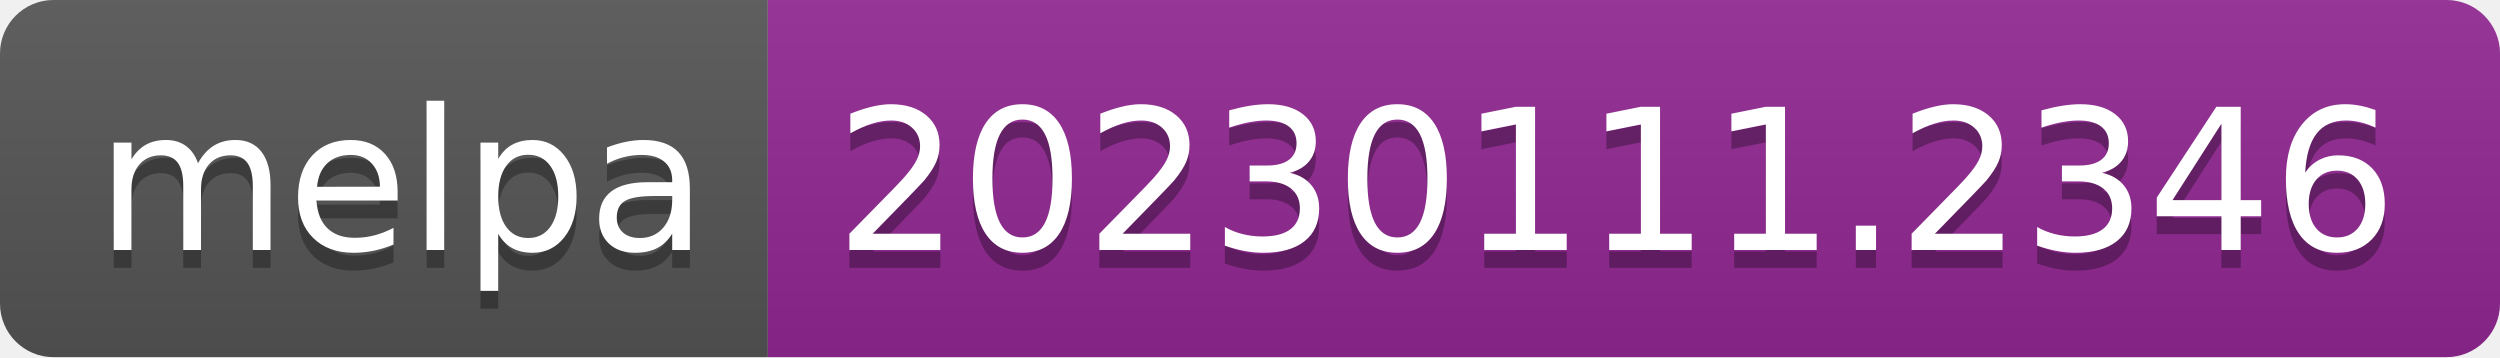
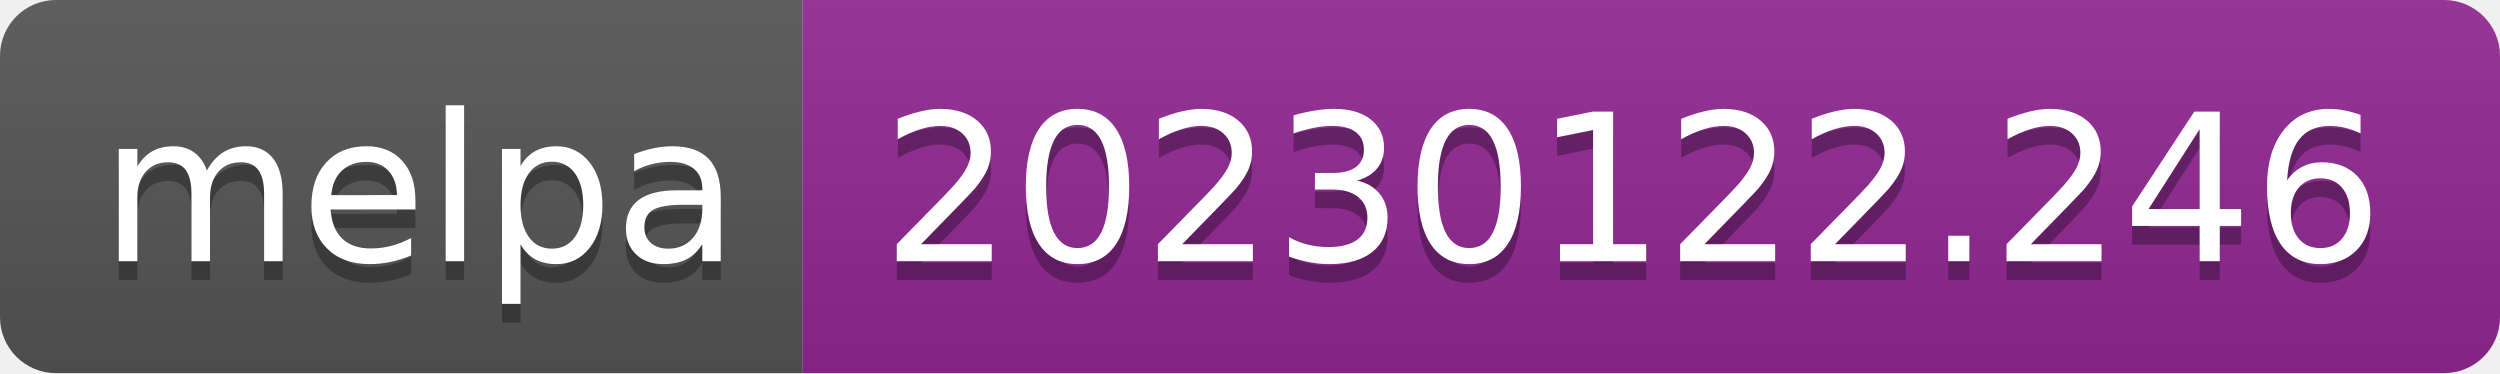
- <svg xmlns="http://www.w3.org/2000/svg" width="140" height="20" role="img" aria-label="melpa: 20230111.2346">
+ <svg xmlns="http://www.w3.org/2000/svg" width="134" height="20" role="img" aria-label="melpa: 20230122.246">
  <linearGradient id="s" x2="0" y2="100%">
    <stop offset="0" stop-color="#bbb" stop-opacity=".1" />
    <stop offset="1" stop-opacity=".1" />
  </linearGradient>
  <clipPath id="r">
-     <rect width="140" height="20" rx="3" fill="#fff" />
+     <rect width="134" height="20" rx="3" fill="#fff" />
  </clipPath>
  <g clip-path="url(#r)">
    <rect width="43" height="20" fill="#555" />
-     <rect x="43" width="97" height="20" fill="#922793" />
-     <rect width="140" height="20" fill="url(#s)" />
+     <rect x="43" width="91" height="20" fill="#922793" />
+     <rect width="134" height="20" fill="url(#s)" />
  </g>
  <g fill="#fff" text-anchor="middle" font-family="Verdana,Geneva,DejaVu Sans,sans-serif" text-rendering="geometricPrecision" font-size="110">
    <text aria-hidden="true" x="225" y="150" fill="#010101" fill-opacity=".3" transform="scale(.1)" textLength="330">melpa</text>
    <text x="225" y="140" transform="scale(.1)" fill="#fff" textLength="330">melpa</text>
-     <text aria-hidden="true" x="905" y="150" fill="#010101" fill-opacity=".3" transform="scale(.1)" textLength="870">20230111.2346</text>
-     <text x="905" y="140" transform="scale(.1)" fill="#fff" textLength="870">20230111.2346</text>
+     <text aria-hidden="true" x="875" y="150" fill="#010101" fill-opacity=".3" transform="scale(.1)" textLength="810">20230122.246</text>
+     <text x="875" y="140" transform="scale(.1)" fill="#fff" textLength="810">20230122.246</text>
  </g>
</svg>
